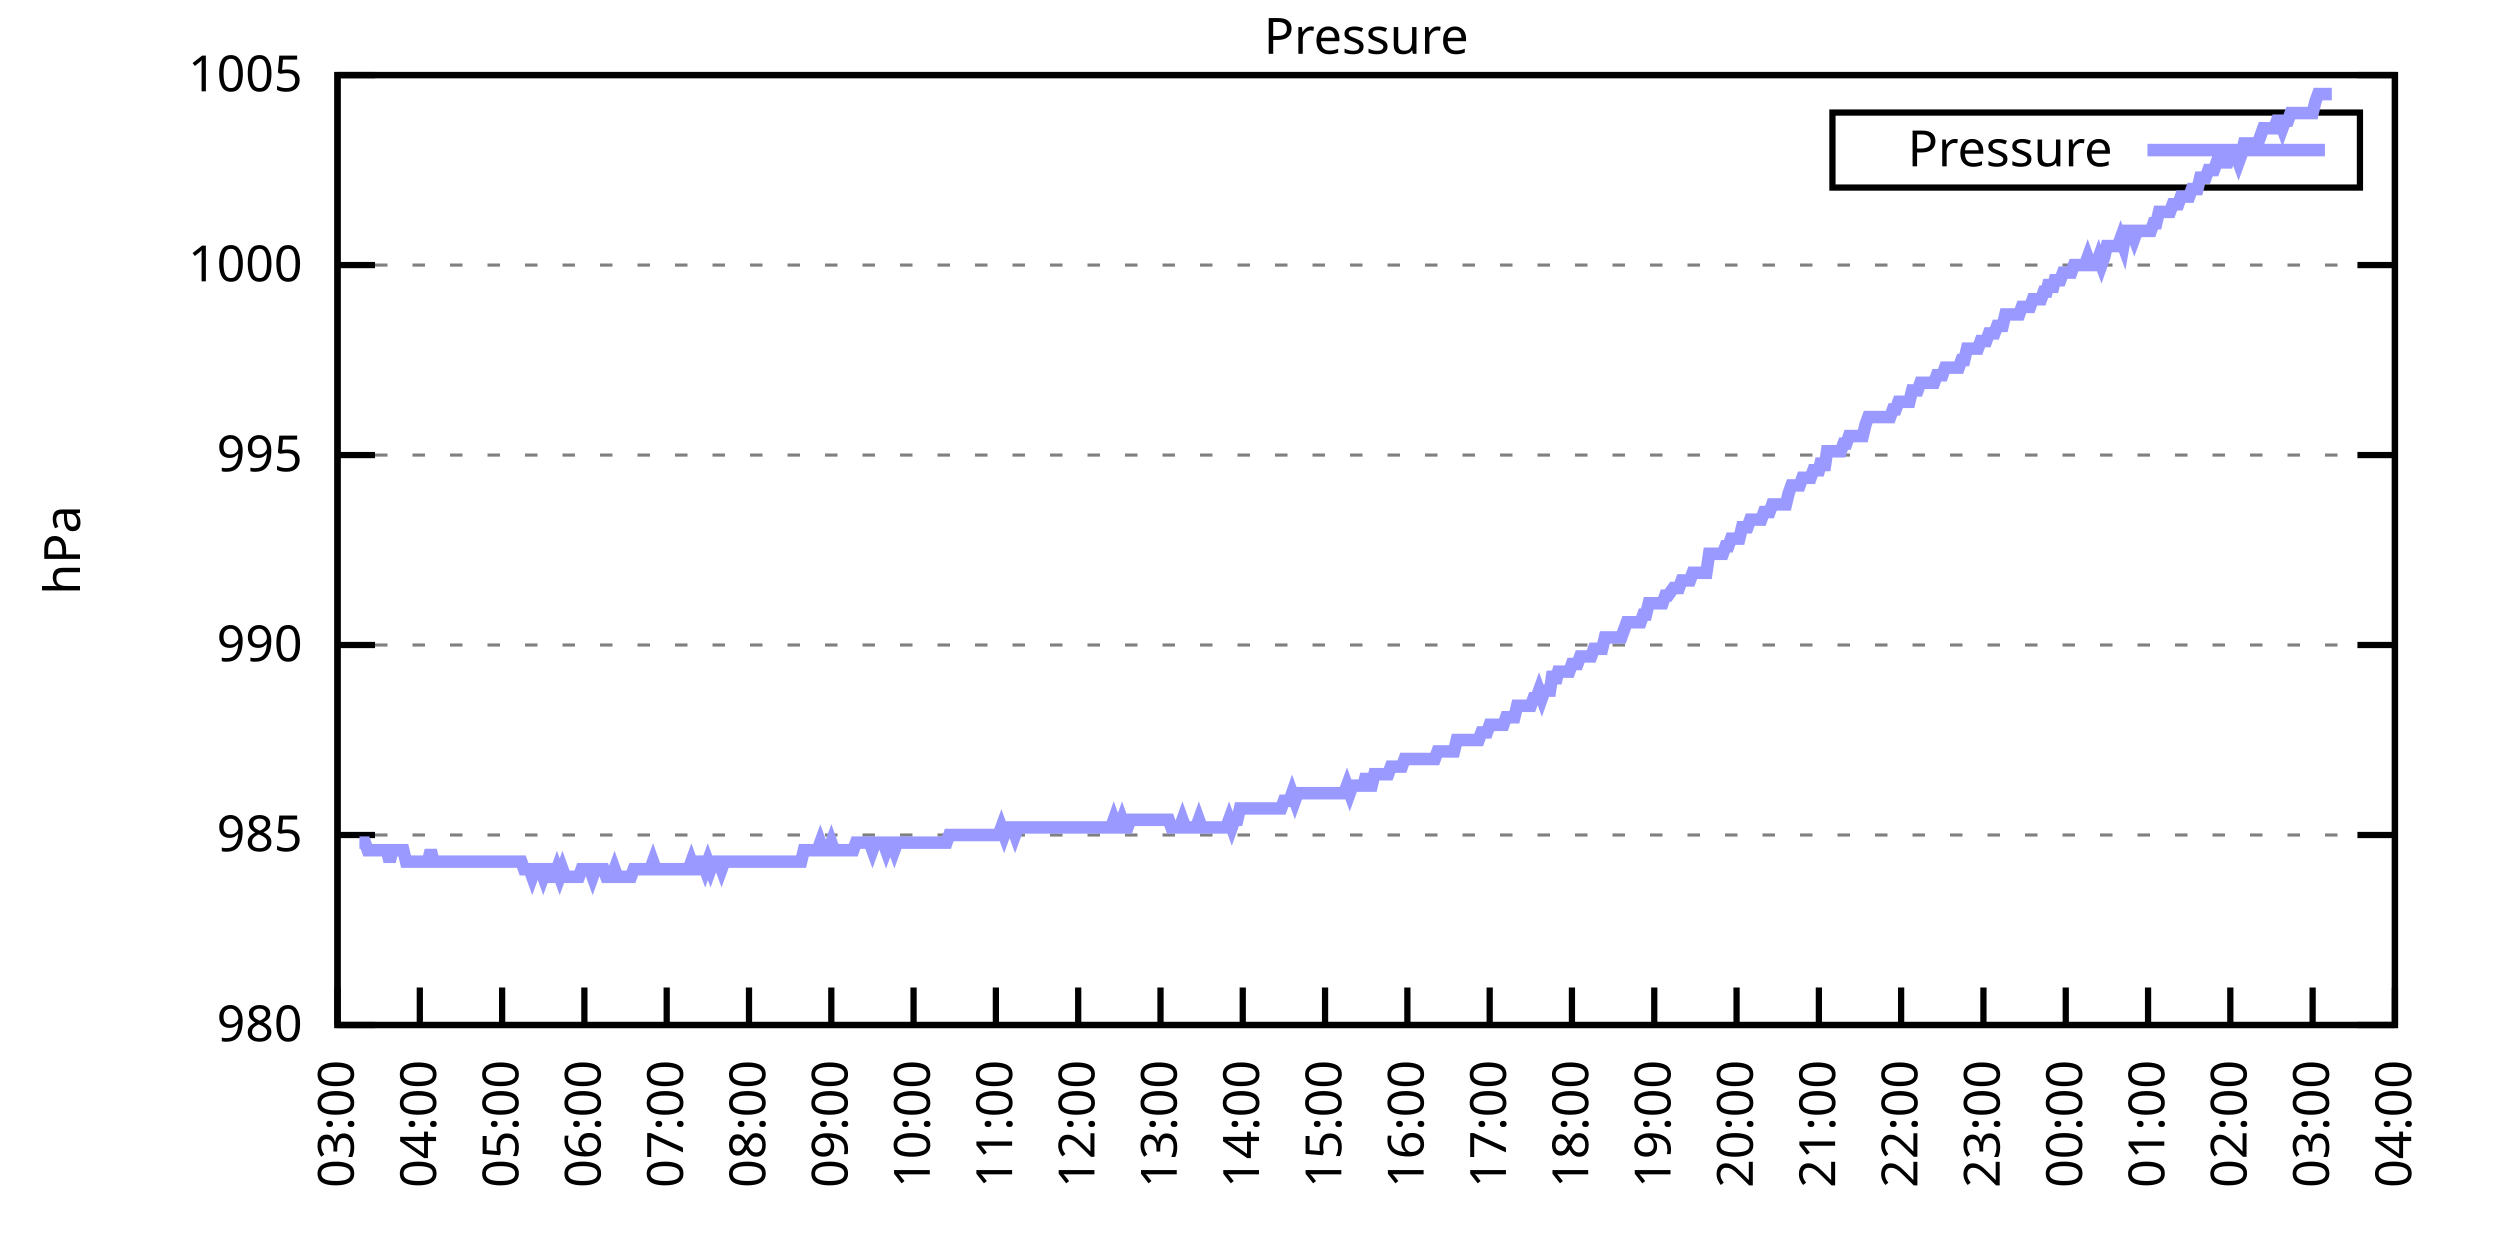
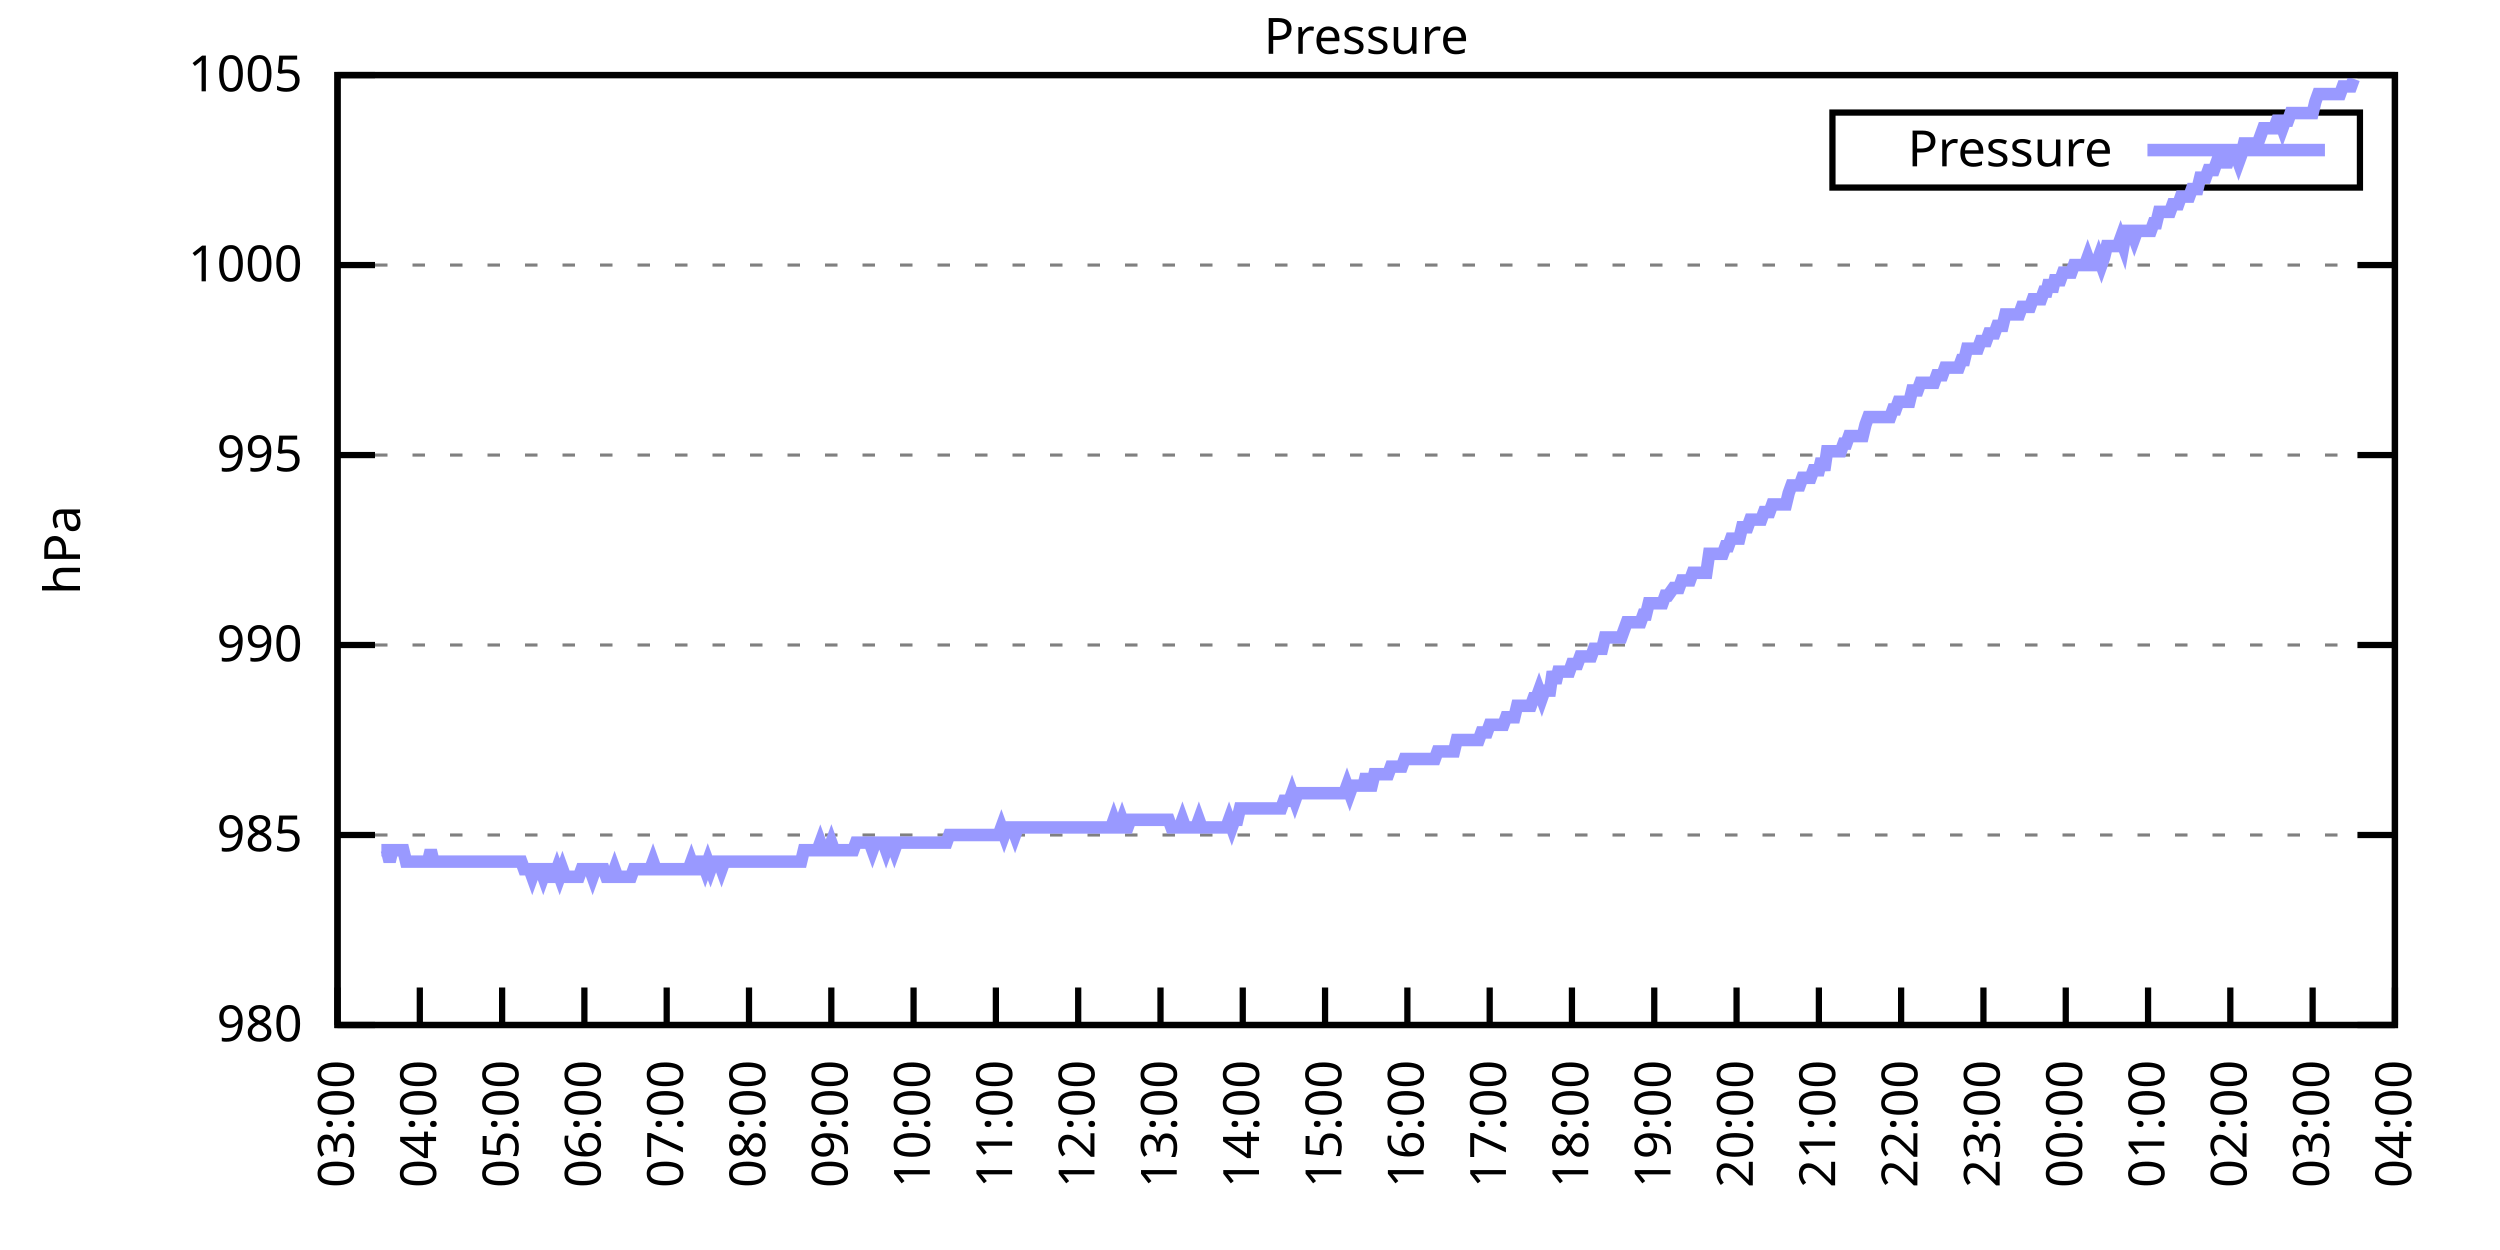
<svg xmlns="http://www.w3.org/2000/svg" xmlns:xlink="http://www.w3.org/1999/xlink" width="400" height="200" viewBox="0 0 400 200">
  <g id="gnuplot_canvas">
    <rect x="0" y="0" width="400" height="200" fill="none" />
    <defs>
      <circle id="gpDot" r="0.5" stroke-width="0.5" stroke="currentColor" />
      <path id="gpPt0" stroke-width="0.333" stroke="currentColor" d="M-1,0 h2 M0,-1 v2" />
      <path id="gpPt1" stroke-width="0.333" stroke="currentColor" d="M-1,-1 L1,1 M1,-1 L-1,1" />
      <path id="gpPt2" stroke-width="0.333" stroke="currentColor" d="M-1,0 L1,0 M0,-1 L0,1 M-1,-1 L1,1 M-1,1 L1,-1" />
      <rect id="gpPt3" stroke-width="0.333" stroke="currentColor" x="-1" y="-1" width="2" height="2" />
      <rect id="gpPt4" stroke-width="0.333" stroke="currentColor" fill="currentColor" x="-1" y="-1" width="2" height="2" />
      <circle id="gpPt5" stroke-width="0.333" stroke="currentColor" cx="0" cy="0" r="1" />
      <use xlink:href="#gpPt5" id="gpPt6" fill="currentColor" stroke="none" />
      <path id="gpPt7" stroke-width="0.333" stroke="currentColor" d="M0,-1.33 L-1.33,0.67 L1.33,0.67 z" />
      <use xlink:href="#gpPt7" id="gpPt8" fill="currentColor" stroke="none" />
      <use xlink:href="#gpPt7" id="gpPt9" stroke="currentColor" transform="rotate(180)" />
      <use xlink:href="#gpPt9" id="gpPt10" fill="currentColor" stroke="none" />
      <use xlink:href="#gpPt3" id="gpPt11" stroke="currentColor" transform="rotate(45)" />
      <use xlink:href="#gpPt11" id="gpPt12" fill="currentColor" stroke="none" />
      <path id="gpPt13" stroke-width="0.333" stroke="currentColor" d="M0,1.330 L1.265,0.411 L0.782,-1.067 L-0.782,-1.076 L-1.265,0.411 z" />
      <use xlink:href="#gpPt13" id="gpPt14" fill="currentColor" stroke="none" />
      <filter id="textbox" filterUnits="objectBoundingBox" x="0" y="0" height="1" width="1">
        <feFlood flood-color="white" flood-opacity="1" result="bgnd" />
        <feComposite in="SourceGraphic" in2="bgnd" operator="atop" />
      </filter>
      <filter id="greybox" filterUnits="objectBoundingBox" x="0" y="0" height="1" width="1">
        <feFlood flood-color="lightgrey" flood-opacity="1" result="grey" />
        <feComposite in="SourceGraphic" in2="grey" operator="atop" />
      </filter>
    </defs>
    <g fill="none" color="white" stroke="currentColor" stroke-width="1.00" stroke-linecap="butt" stroke-linejoin="miter">
</g>
    <g fill="none" color="black" stroke="currentColor" stroke-width="1.00" stroke-linecap="butt" stroke-linejoin="miter">
      <g stroke="none" shape-rendering="crispEdges">
        <polygon fill="rgb(255, 255, 255)" points="54.00,164.00 383.18,164.00 383.18,12.02 54.00,12.02 " />
      </g>
    </g>
    <g fill="none" color="black" stroke="currentColor" stroke-width="1.00" stroke-linecap="butt" stroke-linejoin="miter">
</g>
    <g fill="none" color="black" stroke="black" stroke-width="0.50" stroke-linecap="butt" stroke-linejoin="miter">
</g>
    <g fill="none" color="gray" stroke="currentColor" stroke-width="0.50" stroke-linecap="butt" stroke-linejoin="miter">
      <path stroke="gray" stroke-dasharray="2,4" class="gridline" d="M54.00,164.00 L383.19,164.00  " />
    </g>
    <g fill="none" color="gray" stroke="gray" stroke-width="1.00" stroke-linecap="butt" stroke-linejoin="miter">
</g>
    <g fill="none" color="black" stroke="currentColor" stroke-width="1.00" stroke-linecap="butt" stroke-linejoin="miter">
      <path stroke="black" d="M54.00,164.00 L60.00,164.00 M383.19,164.00 L377.19,164.00  " />
      <g transform="translate(48.40,166.60)" stroke="none" fill="black" font-family="Sans" font-size="8.00" text-anchor="end">
        <text>
          <tspan font-family="Sans"> 980</tspan>
        </text>
      </g>
    </g>
    <g fill="none" color="black" stroke="currentColor" stroke-width="1.00" stroke-linecap="butt" stroke-linejoin="miter">
</g>
    <g fill="none" color="black" stroke="black" stroke-width="0.50" stroke-linecap="butt" stroke-linejoin="miter">
</g>
    <g fill="none" color="gray" stroke="currentColor" stroke-width="0.50" stroke-linecap="butt" stroke-linejoin="miter">
      <path stroke="gray" stroke-dasharray="2,4" class="gridline" d="M54.00,133.60 L383.19,133.60  " />
    </g>
    <g fill="none" color="gray" stroke="gray" stroke-width="1.00" stroke-linecap="butt" stroke-linejoin="miter">
</g>
    <g fill="none" color="black" stroke="currentColor" stroke-width="1.00" stroke-linecap="butt" stroke-linejoin="miter">
      <path stroke="black" d="M54.00,133.60 L60.00,133.60 M383.19,133.60 L377.19,133.60  " />
      <g transform="translate(48.40,136.20)" stroke="none" fill="black" font-family="Sans" font-size="8.00" text-anchor="end">
        <text>
          <tspan font-family="Sans"> 985</tspan>
        </text>
      </g>
    </g>
    <g fill="none" color="black" stroke="currentColor" stroke-width="1.00" stroke-linecap="butt" stroke-linejoin="miter">
</g>
    <g fill="none" color="black" stroke="black" stroke-width="0.50" stroke-linecap="butt" stroke-linejoin="miter">
</g>
    <g fill="none" color="gray" stroke="currentColor" stroke-width="0.50" stroke-linecap="butt" stroke-linejoin="miter">
      <path stroke="gray" stroke-dasharray="2,4" class="gridline" d="M54.00,103.20 L383.19,103.20  " />
    </g>
    <g fill="none" color="gray" stroke="gray" stroke-width="1.00" stroke-linecap="butt" stroke-linejoin="miter">
</g>
    <g fill="none" color="black" stroke="currentColor" stroke-width="1.00" stroke-linecap="butt" stroke-linejoin="miter">
      <path stroke="black" d="M54.00,103.20 L60.00,103.20 M383.19,103.20 L377.19,103.20  " />
      <g transform="translate(48.40,105.80)" stroke="none" fill="black" font-family="Sans" font-size="8.00" text-anchor="end">
        <text>
          <tspan font-family="Sans"> 990</tspan>
        </text>
      </g>
    </g>
    <g fill="none" color="black" stroke="currentColor" stroke-width="1.00" stroke-linecap="butt" stroke-linejoin="miter">
</g>
    <g fill="none" color="black" stroke="black" stroke-width="0.50" stroke-linecap="butt" stroke-linejoin="miter">
</g>
    <g fill="none" color="gray" stroke="currentColor" stroke-width="0.50" stroke-linecap="butt" stroke-linejoin="miter">
      <path stroke="gray" stroke-dasharray="2,4" class="gridline" d="M54.00,72.81 L383.19,72.81  " />
    </g>
    <g fill="none" color="gray" stroke="gray" stroke-width="1.00" stroke-linecap="butt" stroke-linejoin="miter">
</g>
    <g fill="none" color="black" stroke="currentColor" stroke-width="1.00" stroke-linecap="butt" stroke-linejoin="miter">
      <path stroke="black" d="M54.00,72.81 L60.00,72.81 M383.19,72.81 L377.19,72.81  " />
      <g transform="translate(48.40,75.41)" stroke="none" fill="black" font-family="Sans" font-size="8.00" text-anchor="end">
        <text>
          <tspan font-family="Sans"> 995</tspan>
        </text>
      </g>
    </g>
    <g fill="none" color="black" stroke="currentColor" stroke-width="1.00" stroke-linecap="butt" stroke-linejoin="miter">
</g>
    <g fill="none" color="black" stroke="black" stroke-width="0.50" stroke-linecap="butt" stroke-linejoin="miter">
</g>
    <g fill="none" color="gray" stroke="currentColor" stroke-width="0.50" stroke-linecap="butt" stroke-linejoin="miter">
      <path stroke="gray" stroke-dasharray="2,4" class="gridline" d="M54.00,42.41 L383.19,42.41  " />
    </g>
    <g fill="none" color="gray" stroke="gray" stroke-width="1.00" stroke-linecap="butt" stroke-linejoin="miter">
</g>
    <g fill="none" color="black" stroke="currentColor" stroke-width="1.00" stroke-linecap="butt" stroke-linejoin="miter">
      <path stroke="black" d="M54.00,42.41 L60.00,42.41 M383.19,42.41 L377.19,42.41  " />
      <g transform="translate(48.40,45.01)" stroke="none" fill="black" font-family="Sans" font-size="8.00" text-anchor="end">
        <text>
          <tspan font-family="Sans"> 1000</tspan>
        </text>
      </g>
    </g>
    <g fill="none" color="black" stroke="currentColor" stroke-width="1.00" stroke-linecap="butt" stroke-linejoin="miter">
</g>
    <g fill="none" color="black" stroke="black" stroke-width="0.50" stroke-linecap="butt" stroke-linejoin="miter">
</g>
    <g fill="none" color="gray" stroke="currentColor" stroke-width="0.50" stroke-linecap="butt" stroke-linejoin="miter">
      <path stroke="gray" stroke-dasharray="2,4" class="gridline" d="M54.00,12.01 L383.19,12.01  " />
    </g>
    <g fill="none" color="gray" stroke="gray" stroke-width="1.00" stroke-linecap="butt" stroke-linejoin="miter">
</g>
    <g fill="none" color="black" stroke="currentColor" stroke-width="1.00" stroke-linecap="butt" stroke-linejoin="miter">
      <path stroke="black" d="M54.00,12.01 L60.00,12.01 M383.19,12.01 L377.19,12.01  " />
      <g transform="translate(48.40,14.61)" stroke="none" fill="black" font-family="Sans" font-size="8.00" text-anchor="end">
        <text>
          <tspan font-family="Sans"> 1005</tspan>
        </text>
      </g>
    </g>
    <g fill="none" color="black" stroke="currentColor" stroke-width="1.00" stroke-linecap="butt" stroke-linejoin="miter">
      <path stroke="black" d="M54.00,164.00 L54.00,158.00  " />
      <g transform="translate(56.60,169.60) rotate(270.00)" stroke="none" fill="black" font-family="Sans" font-size="8.00" text-anchor="end">
        <text>
          <tspan font-family="Sans">03:00</tspan>
        </text>
      </g>
    </g>
    <g fill="none" color="black" stroke="currentColor" stroke-width="1.00" stroke-linecap="butt" stroke-linejoin="miter">
      <path stroke="black" d="M67.17,164.00 L67.17,158.00  " />
      <g transform="translate(69.77,169.60) rotate(270.00)" stroke="none" fill="black" font-family="Sans" font-size="8.00" text-anchor="end">
        <text>
          <tspan font-family="Sans">04:00</tspan>
        </text>
      </g>
    </g>
    <g fill="none" color="black" stroke="currentColor" stroke-width="1.00" stroke-linecap="butt" stroke-linejoin="miter">
      <path stroke="black" d="M80.34,164.00 L80.34,158.00  " />
      <g transform="translate(82.94,169.60) rotate(270.00)" stroke="none" fill="black" font-family="Sans" font-size="8.00" text-anchor="end">
        <text>
          <tspan font-family="Sans">05:00</tspan>
        </text>
      </g>
    </g>
    <g fill="none" color="black" stroke="currentColor" stroke-width="1.00" stroke-linecap="butt" stroke-linejoin="miter">
      <path stroke="black" d="M93.50,164.00 L93.50,158.00  " />
      <g transform="translate(96.10,169.60) rotate(270.00)" stroke="none" fill="black" font-family="Sans" font-size="8.00" text-anchor="end">
        <text>
          <tspan font-family="Sans">06:00</tspan>
        </text>
      </g>
    </g>
    <g fill="none" color="black" stroke="currentColor" stroke-width="1.00" stroke-linecap="butt" stroke-linejoin="miter">
      <path stroke="black" d="M106.67,164.00 L106.67,158.00  " />
      <g transform="translate(109.27,169.60) rotate(270.00)" stroke="none" fill="black" font-family="Sans" font-size="8.00" text-anchor="end">
        <text>
          <tspan font-family="Sans">07:00</tspan>
        </text>
      </g>
    </g>
    <g fill="none" color="black" stroke="currentColor" stroke-width="1.00" stroke-linecap="butt" stroke-linejoin="miter">
      <path stroke="black" d="M119.84,164.00 L119.84,158.00  " />
      <g transform="translate(122.44,169.60) rotate(270.00)" stroke="none" fill="black" font-family="Sans" font-size="8.00" text-anchor="end">
        <text>
          <tspan font-family="Sans">08:00</tspan>
        </text>
      </g>
    </g>
    <g fill="none" color="black" stroke="currentColor" stroke-width="1.00" stroke-linecap="butt" stroke-linejoin="miter">
      <path stroke="black" d="M133.01,164.00 L133.01,158.00  " />
      <g transform="translate(135.61,169.60) rotate(270.00)" stroke="none" fill="black" font-family="Sans" font-size="8.00" text-anchor="end">
        <text>
          <tspan font-family="Sans">09:00</tspan>
        </text>
      </g>
    </g>
    <g fill="none" color="black" stroke="currentColor" stroke-width="1.00" stroke-linecap="butt" stroke-linejoin="miter">
      <path stroke="black" d="M146.17,164.00 L146.17,158.00  " />
      <g transform="translate(148.77,169.60) rotate(270.00)" stroke="none" fill="black" font-family="Sans" font-size="8.00" text-anchor="end">
        <text>
          <tspan font-family="Sans">10:00</tspan>
        </text>
      </g>
    </g>
    <g fill="none" color="black" stroke="currentColor" stroke-width="1.00" stroke-linecap="butt" stroke-linejoin="miter">
      <path stroke="black" d="M159.34,164.00 L159.34,158.00  " />
      <g transform="translate(161.94,169.60) rotate(270.00)" stroke="none" fill="black" font-family="Sans" font-size="8.00" text-anchor="end">
        <text>
          <tspan font-family="Sans">11:00</tspan>
        </text>
      </g>
    </g>
    <g fill="none" color="black" stroke="currentColor" stroke-width="1.00" stroke-linecap="butt" stroke-linejoin="miter">
      <path stroke="black" d="M172.51,164.00 L172.51,158.00  " />
      <g transform="translate(175.11,169.60) rotate(270.00)" stroke="none" fill="black" font-family="Sans" font-size="8.00" text-anchor="end">
        <text>
          <tspan font-family="Sans">12:00</tspan>
        </text>
      </g>
    </g>
    <g fill="none" color="black" stroke="currentColor" stroke-width="1.00" stroke-linecap="butt" stroke-linejoin="miter">
      <path stroke="black" d="M185.68,164.00 L185.68,158.00  " />
      <g transform="translate(188.28,169.60) rotate(270.00)" stroke="none" fill="black" font-family="Sans" font-size="8.00" text-anchor="end">
        <text>
          <tspan font-family="Sans">13:00</tspan>
        </text>
      </g>
    </g>
    <g fill="none" color="black" stroke="currentColor" stroke-width="1.00" stroke-linecap="butt" stroke-linejoin="miter">
      <path stroke="black" d="M198.84,164.00 L198.84,158.00  " />
      <g transform="translate(201.44,169.60) rotate(270.00)" stroke="none" fill="black" font-family="Sans" font-size="8.00" text-anchor="end">
        <text>
          <tspan font-family="Sans">14:00</tspan>
        </text>
      </g>
    </g>
    <g fill="none" color="black" stroke="currentColor" stroke-width="1.00" stroke-linecap="butt" stroke-linejoin="miter">
      <path stroke="black" d="M212.01,164.00 L212.01,158.00  " />
      <g transform="translate(214.61,169.60) rotate(270.00)" stroke="none" fill="black" font-family="Sans" font-size="8.00" text-anchor="end">
        <text>
          <tspan font-family="Sans">15:00</tspan>
        </text>
      </g>
    </g>
    <g fill="none" color="black" stroke="currentColor" stroke-width="1.00" stroke-linecap="butt" stroke-linejoin="miter">
      <path stroke="black" d="M225.18,164.00 L225.18,158.00  " />
      <g transform="translate(227.78,169.60) rotate(270.00)" stroke="none" fill="black" font-family="Sans" font-size="8.00" text-anchor="end">
        <text>
          <tspan font-family="Sans">16:00</tspan>
        </text>
      </g>
    </g>
    <g fill="none" color="black" stroke="currentColor" stroke-width="1.00" stroke-linecap="butt" stroke-linejoin="miter">
      <path stroke="black" d="M238.35,164.00 L238.35,158.00  " />
      <g transform="translate(240.95,169.60) rotate(270.00)" stroke="none" fill="black" font-family="Sans" font-size="8.00" text-anchor="end">
        <text>
          <tspan font-family="Sans">17:00</tspan>
        </text>
      </g>
    </g>
    <g fill="none" color="black" stroke="currentColor" stroke-width="1.00" stroke-linecap="butt" stroke-linejoin="miter">
      <path stroke="black" d="M251.51,164.00 L251.51,158.00  " />
      <g transform="translate(254.11,169.60) rotate(270.00)" stroke="none" fill="black" font-family="Sans" font-size="8.00" text-anchor="end">
        <text>
          <tspan font-family="Sans">18:00</tspan>
        </text>
      </g>
    </g>
    <g fill="none" color="black" stroke="currentColor" stroke-width="1.00" stroke-linecap="butt" stroke-linejoin="miter">
      <path stroke="black" d="M264.68,164.00 L264.68,158.00  " />
      <g transform="translate(267.28,169.60) rotate(270.00)" stroke="none" fill="black" font-family="Sans" font-size="8.00" text-anchor="end">
        <text>
          <tspan font-family="Sans">19:00</tspan>
        </text>
      </g>
    </g>
    <g fill="none" color="black" stroke="currentColor" stroke-width="1.00" stroke-linecap="butt" stroke-linejoin="miter">
      <path stroke="black" d="M277.85,164.00 L277.85,158.00  " />
      <g transform="translate(280.45,169.60) rotate(270.00)" stroke="none" fill="black" font-family="Sans" font-size="8.00" text-anchor="end">
        <text>
          <tspan font-family="Sans">20:00</tspan>
        </text>
      </g>
    </g>
    <g fill="none" color="black" stroke="currentColor" stroke-width="1.00" stroke-linecap="butt" stroke-linejoin="miter">
      <path stroke="black" d="M291.02,164.00 L291.02,158.00  " />
      <g transform="translate(293.62,169.60) rotate(270.00)" stroke="none" fill="black" font-family="Sans" font-size="8.00" text-anchor="end">
        <text>
          <tspan font-family="Sans">21:00</tspan>
        </text>
      </g>
    </g>
    <g fill="none" color="black" stroke="currentColor" stroke-width="1.00" stroke-linecap="butt" stroke-linejoin="miter">
      <path stroke="black" d="M304.18,164.00 L304.18,158.00  " />
      <g transform="translate(306.78,169.60) rotate(270.00)" stroke="none" fill="black" font-family="Sans" font-size="8.00" text-anchor="end">
        <text>
          <tspan font-family="Sans">22:00</tspan>
        </text>
      </g>
    </g>
    <g fill="none" color="black" stroke="currentColor" stroke-width="1.00" stroke-linecap="butt" stroke-linejoin="miter">
      <path stroke="black" d="M317.35,164.00 L317.35,158.00  " />
      <g transform="translate(319.95,169.60) rotate(270.00)" stroke="none" fill="black" font-family="Sans" font-size="8.00" text-anchor="end">
        <text>
          <tspan font-family="Sans">23:00</tspan>
        </text>
      </g>
    </g>
    <g fill="none" color="black" stroke="currentColor" stroke-width="1.00" stroke-linecap="butt" stroke-linejoin="miter">
      <path stroke="black" d="M330.52,164.00 L330.52,158.00  " />
      <g transform="translate(333.12,169.60) rotate(270.00)" stroke="none" fill="black" font-family="Sans" font-size="8.00" text-anchor="end">
        <text>
          <tspan font-family="Sans">00:00</tspan>
        </text>
      </g>
    </g>
    <g fill="none" color="black" stroke="currentColor" stroke-width="1.00" stroke-linecap="butt" stroke-linejoin="miter">
      <path stroke="black" d="M343.69,164.00 L343.69,158.00  " />
      <g transform="translate(346.29,169.60) rotate(270.00)" stroke="none" fill="black" font-family="Sans" font-size="8.00" text-anchor="end">
        <text>
          <tspan font-family="Sans">01:00</tspan>
        </text>
      </g>
    </g>
    <g fill="none" color="black" stroke="currentColor" stroke-width="1.00" stroke-linecap="butt" stroke-linejoin="miter">
      <path stroke="black" d="M356.85,164.00 L356.85,158.00  " />
      <g transform="translate(359.45,169.60) rotate(270.00)" stroke="none" fill="black" font-family="Sans" font-size="8.00" text-anchor="end">
        <text>
          <tspan font-family="Sans">02:00</tspan>
        </text>
      </g>
    </g>
    <g fill="none" color="black" stroke="currentColor" stroke-width="1.00" stroke-linecap="butt" stroke-linejoin="miter">
      <path stroke="black" d="M370.02,164.00 L370.02,158.00  " />
      <g transform="translate(372.62,169.60) rotate(270.00)" stroke="none" fill="black" font-family="Sans" font-size="8.00" text-anchor="end">
        <text>
          <tspan font-family="Sans">03:00</tspan>
        </text>
      </g>
    </g>
    <g fill="none" color="black" stroke="currentColor" stroke-width="1.00" stroke-linecap="butt" stroke-linejoin="miter">
      <path stroke="black" d="M383.19,164.00 L383.19,158.00  " />
      <g transform="translate(385.79,169.60) rotate(270.00)" stroke="none" fill="black" font-family="Sans" font-size="8.00" text-anchor="end">
        <text>
          <tspan font-family="Sans">04:00</tspan>
        </text>
      </g>
    </g>
    <g fill="none" color="black" stroke="currentColor" stroke-width="1.00" stroke-linecap="butt" stroke-linejoin="miter">
</g>
    <g fill="none" color="black" stroke="currentColor" stroke-width="1.00" stroke-linecap="butt" stroke-linejoin="miter">
      <path stroke="black" d="M54.00,12.01 L54.00,164.00 L383.19,164.00 L383.19,12.01 L54.00,12.01 Z  " />
    </g>
    <g fill="none" color="black" stroke="currentColor" stroke-width="1.00" stroke-linecap="butt" stroke-linejoin="miter">
</g>
    <g fill="none" color="black" stroke="currentColor" stroke-width="1.00" stroke-linecap="butt" stroke-linejoin="miter">
      <path stroke="black" d="M293.19,30.01 L293.19,18.01 L377.59,18.01 L377.59,30.01 L293.19,30.01 Z  " />
    </g>
    <g id="Pressure_plot_1">
      <g fill="none" color="white" stroke="black" stroke-width="2.00" stroke-linecap="butt" stroke-linejoin="miter">
</g>
      <g fill="none" color="black" stroke="currentColor" stroke-width="2.00" stroke-linecap="butt" stroke-linejoin="miter">
        <g transform="translate(337.99,26.61)" stroke="none" fill="black" font-family="Sans" font-size="8.00" text-anchor="end">
          <text>
            <tspan font-family="Sans">Pressure</tspan>
          </text>
        </g>
      </g>
      <g fill="none" color="black" stroke="currentColor" stroke-width="2.00" stroke-linecap="butt" stroke-linejoin="miter">
-         <path stroke="rgb(153, 153, 255)" d="M343.59,24.01 L371.99,24.01 M57.51,134.82 L57.95,134.82 L58.39,134.82 L58.83,136.03 L59.27,136.03 L59.71,136.03   L60.14,136.03 L60.58,136.03 L61.02,136.03 L61.46,136.03 L61.90,136.03 L62.34,137.86 L62.78,136.03 L63.22,136.03   L63.66,136.03 L64.10,136.03 L64.53,136.03 L64.97,137.86 L65.41,137.86 L65.85,137.86 L66.29,137.86 L66.73,137.86   L67.17,137.86 L67.61,137.86 L68.05,137.86 L68.48,137.86 L68.92,136.03 L69.36,137.86 L69.80,137.86 L70.24,137.86   L70.68,137.86 L71.12,137.86 L71.56,137.86 L72.00,137.86 L72.43,137.86 L72.87,137.86 L73.31,137.86 L73.75,137.86   L74.19,137.86 L74.63,137.86 L75.07,137.86 L75.51,137.86 L75.95,137.86 L76.38,137.86 L76.82,137.86 L77.26,137.86   L77.70,137.86 L78.14,137.86 L78.58,137.86 L79.02,137.86 L79.46,137.86 L79.90,137.86 L80.34,137.86 L80.77,137.86   L81.21,137.86 L81.65,137.86 L82.09,137.86 L82.53,137.86 L82.97,137.86 L83.41,137.86 L83.85,139.07 L84.29,139.07   L84.72,139.07 L85.16,140.29 L85.60,139.07 L86.04,139.07 L86.48,139.07 L86.92,140.29 L87.36,139.07 L87.80,139.07   L88.24,140.29 L88.67,140.29 L89.11,139.07 L89.55,140.29 L89.99,139.07 L90.43,140.29 L90.87,140.29 L91.31,140.29   L91.75,140.29 L92.19,140.29 L92.62,140.29 L93.06,139.07 L93.50,139.07 L93.94,139.07 L94.38,139.07 L94.82,140.29   L95.26,139.07 L95.70,139.07 L96.14,139.07 L96.58,139.07 L97.01,140.29 L97.45,140.29 L97.89,140.29 L98.33,139.07   L98.77,140.29 L99.21,140.29 L99.65,140.29 L100.09,140.29 L100.53,140.29 L100.96,140.29 L101.40,139.07 L101.84,139.07   L102.28,139.07 L102.72,139.07 L103.16,139.07 L103.60,139.07 L104.04,139.07 L104.48,137.86 L104.91,139.07 L105.35,139.07   L105.79,139.07 L106.23,139.07 L106.67,139.07 L107.11,139.07 L107.55,139.07 L107.99,139.07 L108.43,139.07 L108.87,139.07   L109.30,139.07 L109.74,139.07 L110.18,139.07 L110.62,137.86 L111.06,139.07 L111.50,139.07 L111.94,137.86 L112.38,137.86   L112.82,139.07 L113.25,137.86 L113.69,139.07 L114.13,137.86 L114.57,137.86 L115.01,137.86 L115.45,139.07 L115.89,137.86   L116.33,137.86 L116.77,137.86 L117.20,137.86 L117.64,137.86 L118.08,137.86 L118.52,137.86 L118.96,137.86 L119.40,137.86   L119.84,137.86 L120.28,137.86 L120.72,137.86 L121.15,137.86 L121.59,137.86 L122.03,137.86 L122.47,137.86 L122.91,137.86   L123.35,137.86 L123.79,137.86 L124.23,137.86 L124.67,137.86 L125.11,137.86 L125.54,137.86 L125.98,137.86 L126.42,137.86   L126.86,137.86 L127.30,137.86 L127.74,137.86 L128.18,137.86 L128.62,136.03 L129.06,136.03 L129.49,136.03 L129.93,136.03   L130.37,136.03 L130.81,136.03 L131.25,134.82 L131.69,136.03 L132.13,136.03 L132.57,136.03 L133.01,134.82 L133.44,136.03   L133.88,136.03 L134.32,136.03 L134.76,136.03 L135.20,136.03 L135.64,136.03 L136.08,136.03 L136.52,136.03 L136.96,134.82   L137.39,134.82 L137.83,134.82 L138.27,134.82 L138.71,134.82 L139.15,134.82 L139.59,136.03 L140.03,134.82 L140.47,134.82   L140.91,134.82 L141.35,134.82 L141.78,136.03 L142.22,134.82 L142.66,134.82 L143.10,136.03 L143.54,134.82 L143.98,134.82   L144.42,134.82 L144.86,134.82 L145.30,134.82 L145.73,134.82 L146.17,134.82 L146.61,134.82 L147.05,134.82 L147.49,134.82   L147.93,134.82 L148.37,134.82 L148.81,134.82 L149.25,134.82 L149.68,134.82 L150.12,134.82 L150.56,134.82 L151.00,134.82   L151.44,134.82 L151.88,133.60 L152.32,133.60 L152.76,133.60 L153.20,133.60 L153.63,133.60 L154.07,133.60 L154.51,133.60   L154.95,133.60 L155.39,133.60 L155.83,133.60 L156.27,133.60 L156.71,133.60 L157.15,133.60 L157.59,133.60 L158.02,133.60   L158.46,133.60 L158.90,133.60 L159.34,133.60 L159.78,133.60 L160.22,132.39 L160.66,133.60 L161.10,132.39 L161.54,132.39   L161.97,132.39 L162.41,133.60 L162.85,132.39 L163.29,132.39 L163.73,132.39 L164.17,132.39 L164.61,132.39 L165.05,132.39   L165.49,132.39 L165.92,132.39 L166.36,132.39 L166.80,132.39 L167.24,132.39 L167.68,132.39 L168.12,132.39 L168.56,132.39   L169.00,132.39 L169.44,132.39 L169.87,132.39 L170.31,132.39 L170.75,132.39 L171.19,132.39 L171.63,132.39 L172.07,132.39   L172.51,132.39 L172.95,132.39 L173.39,132.39 L173.83,132.39 L174.26,132.39 L174.70,132.39 L175.14,132.39 L175.58,132.39   L176.02,132.39 L176.46,132.39 L176.90,132.39 L177.34,132.39 L177.78,132.39 L178.21,131.17 L178.65,132.39 L179.09,132.39   L179.53,131.17 L179.97,132.39 L180.41,132.39 L180.85,131.17 L181.29,131.17 L181.73,131.17 L182.16,131.17 L182.60,131.17   L183.04,131.17 L183.48,131.17 L183.92,131.17 L184.36,131.17 L184.80,131.17 L185.24,131.17 L185.68,131.17 L186.11,131.17   L186.55,131.17 L186.99,131.17 L187.43,132.39 L187.87,132.39 L188.31,132.39 L188.75,132.39 L189.19,131.17 L189.63,132.39   L190.07,132.39 L190.50,132.39 L190.94,132.39 L191.38,132.39 L191.82,131.17 L192.26,132.39 L192.70,132.39 L193.14,132.39   L193.58,132.39 L194.02,132.39 L194.45,132.39 L194.89,132.39 L195.33,132.39 L195.77,132.39 L196.21,132.39 L196.65,131.17   L197.09,132.39 L197.53,131.17 L197.97,131.17 L198.40,129.35 L198.84,129.35 L199.28,129.35 L199.72,129.35 L200.16,129.35   L200.60,129.35 L201.04,129.35 L201.48,129.35 L201.92,129.35 L202.35,129.35 L202.79,129.35 L203.23,129.35 L203.67,129.35   L204.11,129.35 L204.55,129.35 L204.99,129.35 L205.43,128.13 L205.87,128.13 L206.31,128.13 L206.74,126.91 L207.18,128.13   L207.62,126.91 L208.06,126.91 L208.50,126.91 L208.94,126.91 L209.38,126.91 L209.82,126.91 L210.26,126.91 L210.69,126.91   L211.13,126.91 L211.57,126.91 L212.01,126.91 L212.45,126.91 L212.89,126.91 L213.33,126.91 L213.77,126.91 L214.21,126.91   L214.64,126.91 L215.08,126.91 L215.52,125.70 L215.96,126.91 L216.40,125.70 L216.84,125.70 L217.28,125.70 L217.72,125.70   L218.16,125.70 L218.60,123.87 L219.03,125.70 L219.47,125.70 L219.91,123.87 L220.35,123.87 L220.79,123.87 L221.23,123.87   L221.67,123.87 L222.11,123.87 L222.55,122.66 L222.98,122.66 L223.42,122.66 L223.86,122.66 L224.30,122.66 L224.74,121.44   L225.18,121.44 L225.62,121.44 L226.06,121.44 L226.50,121.44 L226.93,121.44 L227.37,121.44 L227.81,121.44 L228.25,121.44   L228.69,121.44 L229.13,121.44 L229.57,121.44 L230.01,120.23 L230.45,120.23 L230.88,120.23 L231.32,120.23 L231.76,120.23   L232.20,120.23 L232.64,120.23 L233.08,118.40 L233.52,118.40 L233.96,118.40 L234.40,118.40 L234.84,118.40 L235.27,118.40   L235.71,118.40 L236.15,118.40 L236.59,118.40 L237.03,117.19 L237.47,117.19 L237.91,117.19 L238.35,115.97 L238.79,115.97   L239.22,115.97 L239.66,115.97 L240.10,115.97 L240.54,115.97 L240.98,114.76 L241.42,114.76 L241.86,114.76 L242.30,114.76   L242.74,112.93 L243.17,112.93 L243.61,112.93 L244.05,112.93 L244.49,112.93 L244.93,112.93 L245.37,111.72 L245.81,111.72   L246.25,110.50 L246.69,111.72 L247.12,110.50 L247.56,110.50 L248.00,110.50 L248.44,107.46 L248.88,109.28 L249.32,107.46   L249.76,107.46 L250.20,107.46 L250.64,107.46 L251.08,107.46 L251.51,106.24 L251.95,106.24 L252.39,106.24 L252.83,105.03   L253.27,105.03 L253.71,105.03 L254.15,105.03 L254.59,105.03 L255.03,103.81 L255.46,103.81 L255.90,103.81 L256.34,103.81   L256.78,101.99 L257.22,101.99 L257.66,101.99 L258.10,101.99 L258.54,101.99 L258.98,101.99 L259.41,101.99 L259.85,100.77   L260.29,99.56 L260.73,99.56 L261.17,99.56 L261.61,99.56 L262.05,99.56 L262.49,99.56 L262.93,98.34 L263.36,98.34   L263.80,96.52 L264.24,96.52 L264.68,96.52 L265.12,96.52 L265.56,96.52 L266.00,96.52 L266.44,95.30 L266.88,95.30   L267.75,94.08 L268.19,94.08 L268.63,94.08 L269.07,92.87 L269.51,92.87 L269.95,92.87 L270.39,92.87 L270.83,91.65   L271.27,91.65 L271.70,91.65 L272.14,91.65 L272.58,91.65 L273.02,91.65 L273.46,88.61 L273.90,88.61 L274.34,88.61   L274.78,88.61 L275.22,88.61 L275.65,88.61 L276.09,87.40 L276.53,87.40 L276.97,86.18 L277.41,86.18 L277.85,86.18   L278.29,86.18 L278.73,84.36 L279.17,84.36 L279.60,84.36 L280.04,83.14 L280.48,83.14 L280.92,83.14 L281.36,83.14   L281.80,83.14 L282.24,81.93 L282.68,81.93 L283.12,81.93 L283.56,80.71 L283.99,80.71 L284.43,80.71 L284.87,80.71   L285.31,80.71 L285.75,80.71 L286.19,78.89 L286.63,77.67 L287.07,77.67 L287.51,77.67 L287.94,77.67 L288.38,76.45   L288.82,76.45 L289.26,76.45 L289.70,76.45 L290.14,75.24 L290.58,75.24 L291.02,75.24 L291.46,73.41 L291.89,75.24   L292.33,72.20 L292.77,72.20 L293.21,72.20 L293.65,72.20 L294.09,72.20 L294.53,72.20 L294.97,70.98 L295.41,70.98   L295.84,69.77 L296.28,69.77 L296.72,69.77 L297.16,69.77 L297.60,69.77 L298.04,69.77 L298.48,67.94 L298.92,66.73   L299.36,66.73 L299.80,66.73 L300.23,66.73 L300.67,66.73 L301.11,66.73 L301.55,66.73 L301.99,66.73 L302.43,66.73   L302.87,65.51 L303.31,65.51 L303.75,64.29 L304.18,64.29 L304.62,64.29 L305.06,64.29 L305.50,64.29 L305.94,62.47   L306.38,62.47 L306.82,62.47 L307.26,61.25 L307.70,61.25 L308.13,61.25 L308.57,61.25 L309.01,61.25 L309.45,61.25   L309.89,60.04 L310.33,60.04 L310.77,60.04 L311.21,58.82 L311.65,58.82 L312.08,58.82 L312.52,58.82 L312.96,58.82   L313.40,58.82 L313.84,57.61 L314.28,57.61 L314.72,55.78 L315.16,55.78 L315.60,55.78 L316.04,55.78 L316.47,55.78   L316.91,54.57 L317.35,54.57 L317.79,54.57 L318.23,53.35 L318.67,53.35 L319.11,53.35 L319.55,52.14 L319.99,52.14   L320.42,52.14 L320.86,50.31 L321.30,50.31 L321.74,50.31 L322.18,50.31 L322.62,50.31 L323.06,50.31 L323.50,49.10   L323.94,49.10 L324.37,49.10 L324.81,49.10 L325.25,47.88 L325.69,47.88 L326.13,47.88 L326.57,47.88 L327.01,46.66   L327.45,46.66 L327.89,44.84 L328.33,46.66 L328.76,44.84 L329.20,44.84 L329.64,44.84 L330.08,43.62 L330.52,43.62   L330.96,43.62 L331.40,43.62 L331.84,42.41 L332.28,42.41 L332.71,42.41 L333.15,42.41 L333.59,42.41 L334.03,41.19   L334.47,42.41 L334.91,42.41 L335.35,42.41 L335.79,41.19 L336.23,42.41 L336.66,41.19 L337.10,39.37 L337.54,39.37   L337.98,39.37 L338.42,39.37 L338.86,39.37 L339.30,38.15 L339.74,39.37 L340.18,36.94 L340.61,36.94 L341.05,36.94   L341.49,38.15 L341.93,36.94 L342.37,36.94 L342.81,36.94 L343.25,36.94 L343.69,36.94 L344.13,36.94 L344.57,35.72   L345.00,35.72 L345.44,33.90 L345.88,33.90 L346.32,33.90 L346.76,33.90 L347.20,33.90 L347.64,32.68 L348.08,32.68   L348.52,32.68 L348.95,31.46 L349.39,31.46 L349.83,31.46 L350.27,31.46 L350.71,30.25 L351.15,30.25 L351.59,30.25   L352.03,28.42 L352.47,28.42 L352.90,28.42 L353.34,27.21 L353.78,27.21 L354.22,27.21 L354.66,25.99 L355.10,25.99   L355.54,25.99 L355.98,25.99 L356.42,25.99 L356.85,24.78 L357.29,24.78 L357.73,24.78 L358.17,25.99 L358.61,24.78   L359.05,22.95 L359.49,22.95 L359.93,22.95 L360.37,22.95 L360.81,22.95 L361.24,22.95 L361.68,21.74 L362.12,20.52   L362.56,20.52 L363.00,20.52 L363.44,20.52 L363.88,20.52 L364.32,19.31 L364.76,19.31 L365.19,20.52 L365.63,19.31   L366.07,19.31 L366.51,18.09 L366.95,18.09 L367.39,18.09 L367.83,18.09 L368.27,18.09 L368.71,18.09 L369.14,18.09   L369.58,18.09 L370.02,18.09 L370.46,16.27 L370.90,15.05 L371.34,15.05 L371.78,15.05 L372.22,15.05 L372.66,15.05   L373.09,15.05  " />
+         <path stroke="rgb(153, 153, 255)" d="M343.59,24.01 L371.99,24.01 M61.02,136.03 L61.46,136.03 L61.90,136.03 L62.34,137.86 L62.78,136.03 L63.22,136.03   L63.66,136.03 L64.10,136.03 L64.53,136.03 L64.97,137.86 L65.41,137.86 L65.85,137.86 L66.29,137.86 L66.73,137.86   L67.17,137.86 L67.61,137.86 L68.05,137.86 L68.48,137.86 L68.92,136.03 L69.36,137.86 L69.80,137.86 L70.24,137.86   L70.68,137.86 L71.12,137.86 L71.56,137.86 L72.00,137.86 L72.43,137.86 L72.87,137.86 L73.31,137.86 L73.75,137.86   L74.19,137.86 L74.63,137.86 L75.07,137.86 L75.51,137.86 L75.95,137.86 L76.38,137.86 L76.82,137.86 L77.26,137.86   L77.70,137.86 L78.14,137.86 L78.58,137.86 L79.02,137.86 L79.46,137.86 L79.90,137.86 L80.34,137.86 L80.77,137.86   L81.21,137.86 L81.65,137.86 L82.09,137.86 L82.53,137.86 L82.97,137.86 L83.41,137.86 L83.85,139.07 L84.29,139.07   L84.72,139.07 L85.16,140.29 L85.60,139.07 L86.04,139.07 L86.48,139.07 L86.92,140.29 L87.36,139.07 L87.80,139.07   L88.24,140.29 L88.67,140.29 L89.11,139.07 L89.55,140.29 L89.99,139.07 L90.43,140.29 L90.87,140.29 L91.31,140.29   L91.75,140.29 L92.19,140.29 L92.62,140.29 L93.06,139.07 L93.50,139.07 L93.94,139.07 L94.38,139.07 L94.82,140.29   L95.26,139.07 L95.70,139.07 L96.14,139.07 L96.58,139.07 L97.01,140.29 L97.45,140.29 L97.89,140.29 L98.33,139.07   L98.77,140.29 L99.21,140.29 L99.65,140.29 L100.09,140.29 L100.53,140.29 L100.96,140.29 L101.40,139.07 L101.84,139.07   L102.28,139.07 L102.72,139.07 L103.16,139.07 L103.60,139.07 L104.04,139.07 L104.48,137.86 L104.91,139.07 L105.35,139.07   L105.79,139.07 L106.23,139.07 L106.67,139.07 L107.11,139.07 L107.55,139.07 L107.99,139.07 L108.43,139.07 L108.87,139.07   L109.30,139.07 L109.74,139.07 L110.18,139.07 L110.62,137.86 L111.06,139.07 L111.50,139.07 L111.94,137.86 L112.38,137.86   L112.82,139.07 L113.25,137.86 L113.69,139.07 L114.13,137.86 L114.57,137.86 L115.01,137.86 L115.45,139.07 L115.89,137.86   L116.33,137.86 L116.77,137.86 L117.20,137.86 L117.64,137.86 L118.08,137.86 L118.52,137.86 L118.96,137.86 L119.40,137.86   L119.84,137.86 L120.28,137.86 L120.72,137.86 L121.15,137.86 L121.59,137.86 L122.03,137.86 L122.47,137.86 L122.91,137.86   L123.35,137.86 L123.79,137.86 L124.23,137.86 L124.67,137.86 L125.11,137.86 L125.54,137.86 L125.98,137.86 L126.42,137.86   L126.86,137.86 L127.30,137.86 L127.74,137.86 L128.18,137.86 L128.62,136.03 L129.06,136.03 L129.49,136.03 L129.93,136.03   L130.37,136.03 L130.81,136.03 L131.25,134.82 L131.69,136.03 L132.13,136.03 L132.57,136.03 L133.01,134.82 L133.44,136.03   L133.88,136.03 L134.32,136.03 L134.76,136.03 L135.20,136.03 L135.64,136.03 L136.08,136.03 L136.52,136.03 L136.96,134.82   L137.39,134.82 L137.83,134.82 L138.27,134.82 L138.71,134.82 L139.15,134.82 L139.59,136.03 L140.03,134.82 L140.47,134.82   L140.91,134.82 L141.35,134.82 L141.78,136.03 L142.22,134.82 L142.66,134.82 L143.10,136.03 L143.54,134.82 L143.98,134.82   L144.42,134.82 L144.86,134.82 L145.30,134.82 L145.73,134.82 L146.17,134.82 L146.61,134.82 L147.05,134.82 L147.49,134.82   L147.93,134.82 L148.37,134.82 L148.81,134.82 L149.25,134.82 L149.68,134.82 L150.12,134.82 L150.56,134.82 L151.00,134.82   L151.44,134.82 L151.88,133.60 L152.32,133.60 L152.76,133.60 L153.20,133.60 L153.63,133.60 L154.07,133.60 L154.51,133.60   L154.95,133.60 L155.39,133.60 L155.83,133.60 L156.27,133.60 L156.71,133.60 L157.15,133.60 L157.59,133.60 L158.02,133.60   L158.46,133.60 L158.90,133.60 L159.34,133.60 L159.78,133.60 L160.22,132.39 L160.66,133.60 L161.10,132.39 L161.54,132.39   L161.97,132.39 L162.41,133.60 L162.85,132.39 L163.29,132.39 L163.73,132.39 L164.17,132.39 L164.61,132.39 L165.05,132.39   L165.49,132.39 L165.92,132.39 L166.36,132.39 L166.80,132.39 L167.24,132.39 L167.68,132.39 L168.12,132.39 L168.56,132.39   L169.00,132.39 L169.44,132.39 L169.87,132.39 L170.31,132.39 L170.75,132.39 L171.19,132.39 L171.63,132.39 L172.07,132.39   L172.51,132.39 L172.95,132.39 L173.39,132.39 L173.83,132.39 L174.26,132.39 L174.70,132.39 L175.14,132.39 L175.58,132.39   L176.02,132.39 L176.46,132.39 L176.90,132.39 L177.34,132.39 L177.78,132.39 L178.21,131.17 L178.65,132.39 L179.09,132.39   L179.53,131.17 L179.97,132.39 L180.41,132.39 L180.85,131.17 L181.29,131.17 L181.73,131.17 L182.16,131.17 L182.60,131.17   L183.04,131.17 L183.48,131.17 L183.92,131.17 L184.36,131.17 L184.80,131.17 L185.24,131.17 L185.68,131.17 L186.11,131.17   L186.55,131.17 L186.99,131.17 L187.43,132.39 L187.87,132.39 L188.31,132.39 L188.75,132.39 L189.19,131.17 L189.63,132.39   L190.07,132.39 L190.50,132.39 L190.94,132.39 L191.38,132.39 L191.82,131.17 L192.26,132.39 L192.70,132.39 L193.14,132.39   L193.58,132.39 L194.02,132.39 L194.45,132.39 L194.89,132.39 L195.33,132.39 L195.77,132.39 L196.21,132.39 L196.65,131.17   L197.09,132.39 L197.53,131.17 L197.97,131.17 L198.40,129.35 L198.84,129.35 L199.28,129.35 L199.72,129.35 L200.16,129.35   L200.60,129.35 L201.04,129.35 L201.48,129.35 L201.92,129.35 L202.35,129.35 L202.79,129.35 L203.23,129.35 L203.67,129.35   L204.11,129.35 L204.55,129.35 L204.99,129.35 L205.43,128.13 L205.87,128.13 L206.31,128.13 L206.74,126.91 L207.18,128.13   L207.62,126.91 L208.06,126.91 L208.50,126.91 L208.94,126.91 L209.38,126.91 L209.82,126.91 L210.26,126.91 L210.69,126.91   L211.13,126.91 L211.57,126.91 L212.01,126.91 L212.45,126.91 L212.89,126.91 L213.33,126.91 L213.77,126.91 L214.21,126.91   L214.64,126.91 L215.08,126.91 L215.52,125.70 L215.96,126.91 L216.40,125.70 L216.84,125.70 L217.28,125.70 L217.72,125.70   L218.16,125.70 L218.60,123.87 L219.03,125.70 L219.47,125.70 L219.91,123.87 L220.35,123.87 L220.79,123.87 L221.23,123.87   L221.67,123.87 L222.11,123.87 L222.55,122.66 L222.98,122.66 L223.42,122.66 L223.86,122.66 L224.30,122.66 L224.74,121.44   L225.18,121.44 L225.62,121.44 L226.06,121.44 L226.50,121.44 L226.93,121.44 L227.37,121.44 L227.81,121.44 L228.25,121.44   L228.69,121.44 L229.13,121.44 L229.57,121.44 L230.01,120.23 L230.45,120.23 L230.88,120.23 L231.32,120.23 L231.76,120.23   L232.20,120.23 L232.64,120.23 L233.08,118.40 L233.52,118.40 L233.96,118.40 L234.40,118.40 L234.84,118.40 L235.27,118.40   L235.71,118.40 L236.15,118.40 L236.59,118.40 L237.03,117.19 L237.47,117.19 L237.91,117.19 L238.35,115.97 L238.79,115.97   L239.22,115.97 L239.66,115.97 L240.10,115.97 L240.54,115.97 L240.98,114.76 L241.42,114.76 L241.86,114.76 L242.30,114.76   L242.74,112.93 L243.17,112.93 L243.61,112.93 L244.05,112.93 L244.49,112.93 L244.93,112.93 L245.37,111.72 L245.81,111.72   L246.25,110.50 L246.69,111.72 L247.12,110.50 L247.56,110.50 L248.00,110.50 L248.44,107.46 L248.88,109.28 L249.32,107.46   L249.76,107.46 L250.20,107.46 L250.64,107.46 L251.08,107.46 L251.51,106.24 L251.95,106.24 L252.39,106.24 L252.83,105.03   L253.27,105.03 L253.71,105.03 L254.15,105.03 L254.59,105.03 L255.03,103.81 L255.46,103.81 L255.90,103.81 L256.34,103.81   L256.78,101.99 L257.22,101.99 L257.66,101.99 L258.10,101.99 L258.54,101.99 L258.98,101.99 L259.41,101.99 L259.85,100.77   L260.29,99.56 L260.73,99.56 L261.17,99.56 L261.61,99.56 L262.05,99.56 L262.49,99.56 L262.93,98.34 L263.36,98.34   L263.80,96.52 L264.24,96.52 L264.68,96.52 L265.12,96.52 L265.56,96.52 L266.00,96.52 L266.44,95.30 L266.88,95.30   L267.75,94.08 L268.19,94.08 L268.63,94.08 L269.07,92.87 L269.51,92.87 L269.95,92.87 L270.39,92.87 L270.83,91.65   L271.27,91.65 L271.70,91.65 L272.14,91.65 L272.58,91.65 L273.02,91.65 L273.46,88.61 L273.90,88.61 L274.34,88.61   L274.78,88.61 L275.22,88.61 L275.65,88.61 L276.09,87.40 L276.53,87.40 L276.97,86.18 L277.41,86.18 L277.85,86.18   L278.29,86.18 L278.73,84.36 L279.17,84.36 L279.60,84.36 L280.04,83.14 L280.48,83.14 L280.92,83.14 L281.36,83.14   L281.80,83.14 L282.24,81.93 L282.68,81.93 L283.12,81.93 L283.56,80.71 L283.99,80.71 L284.43,80.71 L284.87,80.71   L285.31,80.71 L285.75,80.71 L286.19,78.89 L286.63,77.67 L287.07,77.67 L287.51,77.67 L287.94,77.67 L288.38,76.45   L288.82,76.45 L289.26,76.45 L289.70,76.45 L290.14,75.24 L290.58,75.24 L291.02,75.24 L291.46,73.41 L291.89,75.24   L292.33,72.20 L292.77,72.20 L293.21,72.20 L293.65,72.20 L294.09,72.20 L294.53,72.20 L294.97,70.98 L295.41,70.98   L295.84,69.77 L296.28,69.77 L296.72,69.77 L297.16,69.77 L297.60,69.77 L298.04,69.77 L298.48,67.94 L298.92,66.73   L299.36,66.73 L299.80,66.73 L300.23,66.73 L300.67,66.73 L301.11,66.73 L301.55,66.73 L301.99,66.73 L302.43,66.73   L302.87,65.51 L303.31,65.51 L303.75,64.29 L304.18,64.29 L304.62,64.29 L305.06,64.29 L305.50,64.29 L305.94,62.47   L306.38,62.47 L306.82,62.47 L307.26,61.25 L307.70,61.25 L308.13,61.25 L308.57,61.25 L309.01,61.25 L309.45,61.25   L309.89,60.04 L310.33,60.04 L310.77,60.04 L311.21,58.82 L311.65,58.82 L312.08,58.82 L312.52,58.82 L312.96,58.82   L313.40,58.82 L313.84,57.61 L314.28,57.61 L314.72,55.78 L315.16,55.78 L315.60,55.78 L316.04,55.78 L316.47,55.78   L316.91,54.57 L317.35,54.57 L317.79,54.57 L318.23,53.35 L318.67,53.35 L319.11,53.35 L319.55,52.14 L319.99,52.14   L320.42,52.14 L320.86,50.31 L321.30,50.31 L321.74,50.31 L322.18,50.31 L322.62,50.31 L323.06,50.31 L323.50,49.10   L323.94,49.10 L324.37,49.10 L324.81,49.10 L325.25,47.88 L325.69,47.88 L326.13,47.88 L326.57,47.88 L327.01,46.66   L327.45,46.66 L327.89,44.84 L328.33,46.66 L328.76,44.84 L329.20,44.84 L329.64,44.84 L330.08,43.62 L330.52,43.62   L330.96,43.62 L331.40,43.62 L331.84,42.41 L332.28,42.41 L332.71,42.41 L333.15,42.41 L333.59,42.41 L334.03,41.19   L334.47,42.41 L334.91,42.41 L335.35,42.41 L335.79,41.19 L336.23,42.41 L336.66,41.19 L337.10,39.37 L337.54,39.37   L337.98,39.37 L338.42,39.37 L338.86,39.37 L339.30,38.15 L339.74,39.37 L340.18,36.94 L340.61,36.94 L341.05,36.94   L341.49,38.15 L341.93,36.94 L342.37,36.94 L342.81,36.94 L343.25,36.94 L343.69,36.94 L344.13,36.94 L344.57,35.72   L345.00,35.72 L345.44,33.90 L345.88,33.90 L346.32,33.90 L346.76,33.90 L347.20,33.90 L347.64,32.68 L348.08,32.68   L348.52,32.68 L348.95,31.46 L349.39,31.46 L349.83,31.46 L350.27,31.46 L350.71,30.25 L351.15,30.25 L351.59,30.25   L352.03,28.42 L352.47,28.42 L352.90,28.42 L353.34,27.21 L353.78,27.21 L354.22,27.21 L354.66,25.99 L355.10,25.99   L355.54,25.99 L355.98,25.99 L356.42,25.99 L356.85,24.78 L357.29,24.78 L357.73,24.78 L358.17,25.99 L358.61,24.78   L359.05,22.95 L359.49,22.95 L359.93,22.95 L360.37,22.95 L360.81,22.95 L361.24,22.95 L361.68,21.74 L362.12,20.52   L362.56,20.52 L363.00,20.52 L363.44,20.52 L363.88,20.52 L364.32,19.31 L364.76,19.31 L365.19,20.52 L365.63,19.31   L366.07,19.31 L366.51,18.09 L366.95,18.09 L367.39,18.09 L367.83,18.09 L368.27,18.09 L368.71,18.09 L369.14,18.09   L369.58,18.09 L370.02,18.09 L370.46,16.27 L370.90,15.05 L371.34,15.05 L371.78,15.05 L372.22,15.05 L372.66,15.05   L373.09,15.05 L373.53,15.05 L373.97,15.05 L374.41,15.05 L374.85,13.83 L375.29,13.83 L375.73,13.83 L376.17,13.83   L376.61,12.62  " />
      </g>
    </g>
    <g fill="none" color="black" stroke="currentColor" stroke-width="2.00" stroke-linecap="butt" stroke-linejoin="miter">
</g>
    <g fill="none" color="black" stroke="black" stroke-width="1.00" stroke-linecap="butt" stroke-linejoin="miter">
</g>
    <g fill="none" color="black" stroke="currentColor" stroke-width="1.00" stroke-linecap="butt" stroke-linejoin="miter">
      <path stroke="black" d="M54.00,12.01 L54.00,164.00 L383.19,164.00 L383.19,12.01 L54.00,12.01 Z  " />
      <g transform="translate(12.80,88.01) rotate(270.00)" stroke="none" fill="black" font-family="Sans" font-size="8.00" text-anchor="middle">
        <text>
          <tspan font-family="Sans">hPa</tspan>
        </text>
      </g>
    </g>
    <g fill="none" color="black" stroke="currentColor" stroke-width="1.00" stroke-linecap="butt" stroke-linejoin="miter">
</g>
    <g fill="none" color="black" stroke="currentColor" stroke-width="1.00" stroke-linecap="butt" stroke-linejoin="miter">
      <g transform="translate(218.59,8.61)" stroke="none" fill="black" font-family="Sans" font-size="8.00" text-anchor="middle">
        <text>
          <tspan font-family="Sans">Pressure</tspan>
        </text>
      </g>
    </g>
    <g fill="none" color="black" stroke="currentColor" stroke-width="1.00" stroke-linecap="butt" stroke-linejoin="miter">
</g>
  </g>
</svg>
